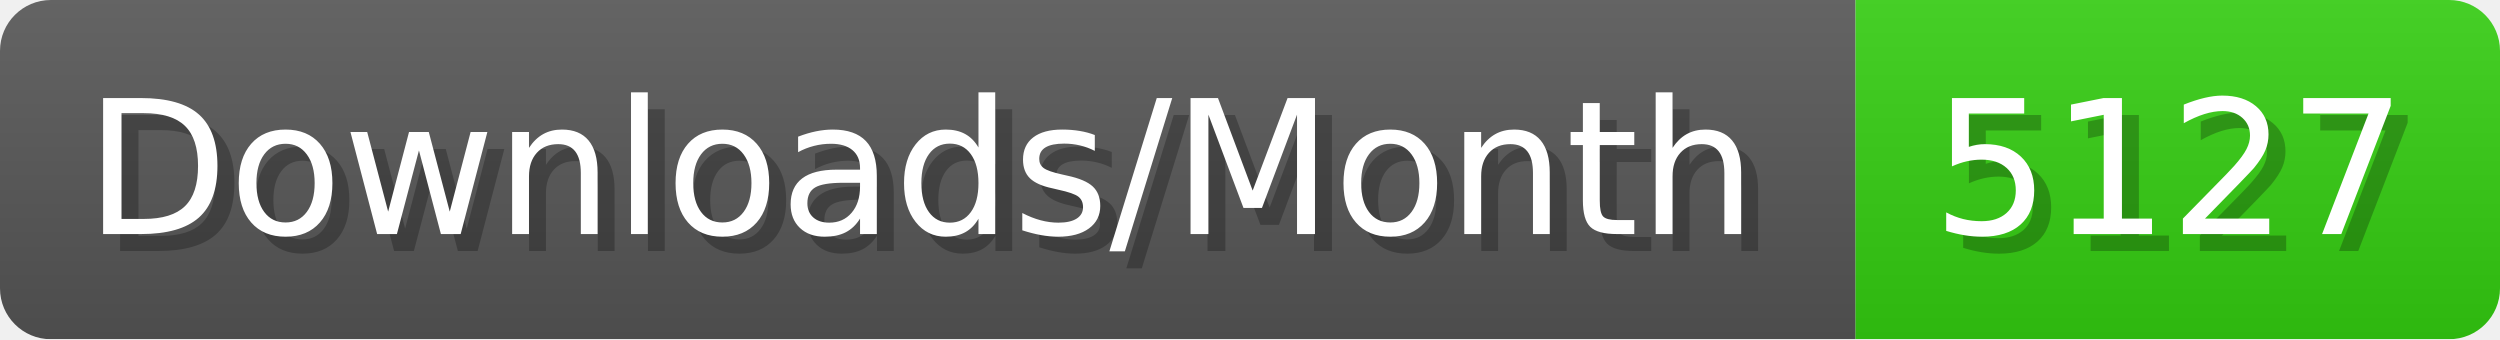
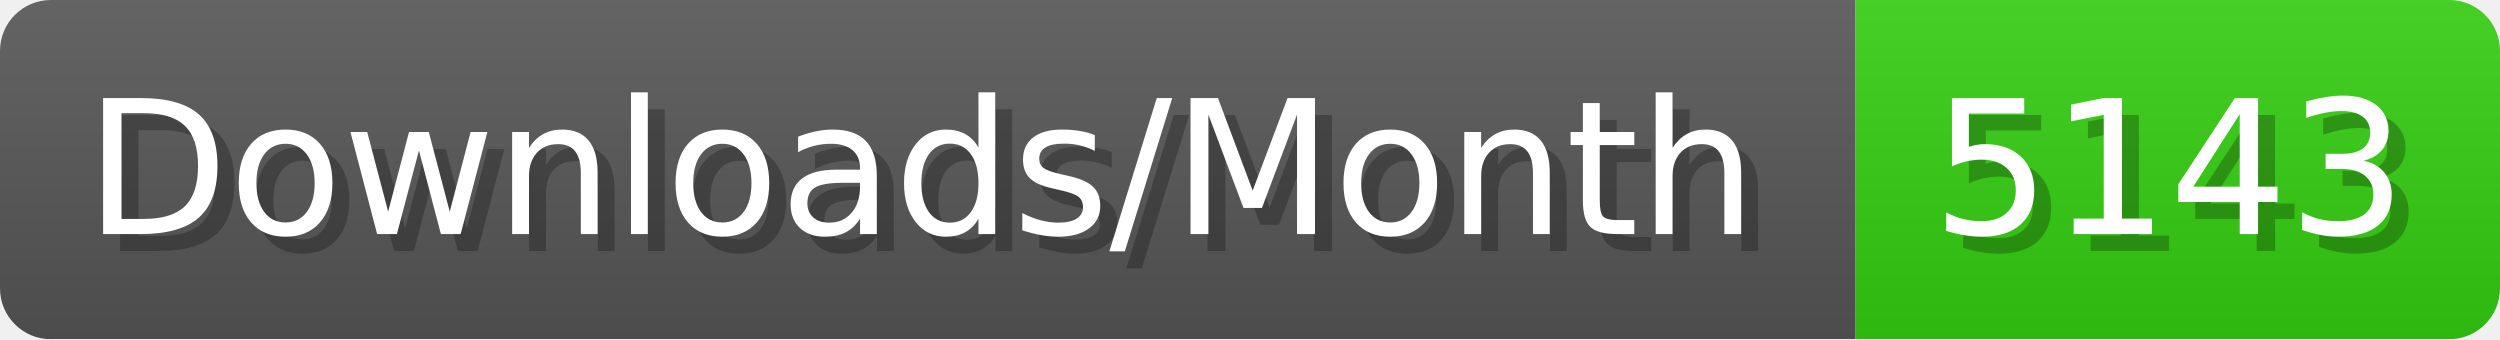
- <svg xmlns="http://www.w3.org/2000/svg" width="147.4" height="20" viewBox="0 0 1474 200" role="img" aria-label="Downloads/Month: 5127">
+ <svg xmlns="http://www.w3.org/2000/svg" width="147.4" height="20" viewBox="0 0 1474 200" role="img" aria-label="Downloads/Month: 5143">
  <linearGradient id="YlXUI" x2="0" y2="100%">
    <stop offset="0" stop-opacity=".1" stop-color="#EEE" />
    <stop offset="1" stop-opacity=".1" />
  </linearGradient>
  <mask id="JHhop">
    <rect width="1474" height="200" rx="30" fill="#FFF" />
  </mask>
  <g mask="url(#JHhop)">
    <rect width="1094" height="200" fill="#555" />
    <rect width="380" height="200" fill="#3C1" x="1094" />
    <rect width="1474" height="200" fill="url(#YlXUI)" />
  </g>
  <g aria-hidden="true" fill="#fff" text-anchor="start" font-family="Verdana,DejaVu Sans,sans-serif" font-size="110">
    <text x="60" y="148" textLength="994" fill="#000" opacity="0.25">Downloads/Month</text>
    <text x="50" y="138" textLength="994">Downloads/Month</text>
-     <text x="1149" y="148" textLength="280" fill="#000" opacity="0.25">5127</text>
-     <text x="1139" y="138" textLength="280">5127</text>
+     <text x="1149" y="148" textLength="280" fill="#000" opacity="0.25">5143</text>
+     <text x="1139" y="138" textLength="280">5143</text>
  </g>
</svg>
